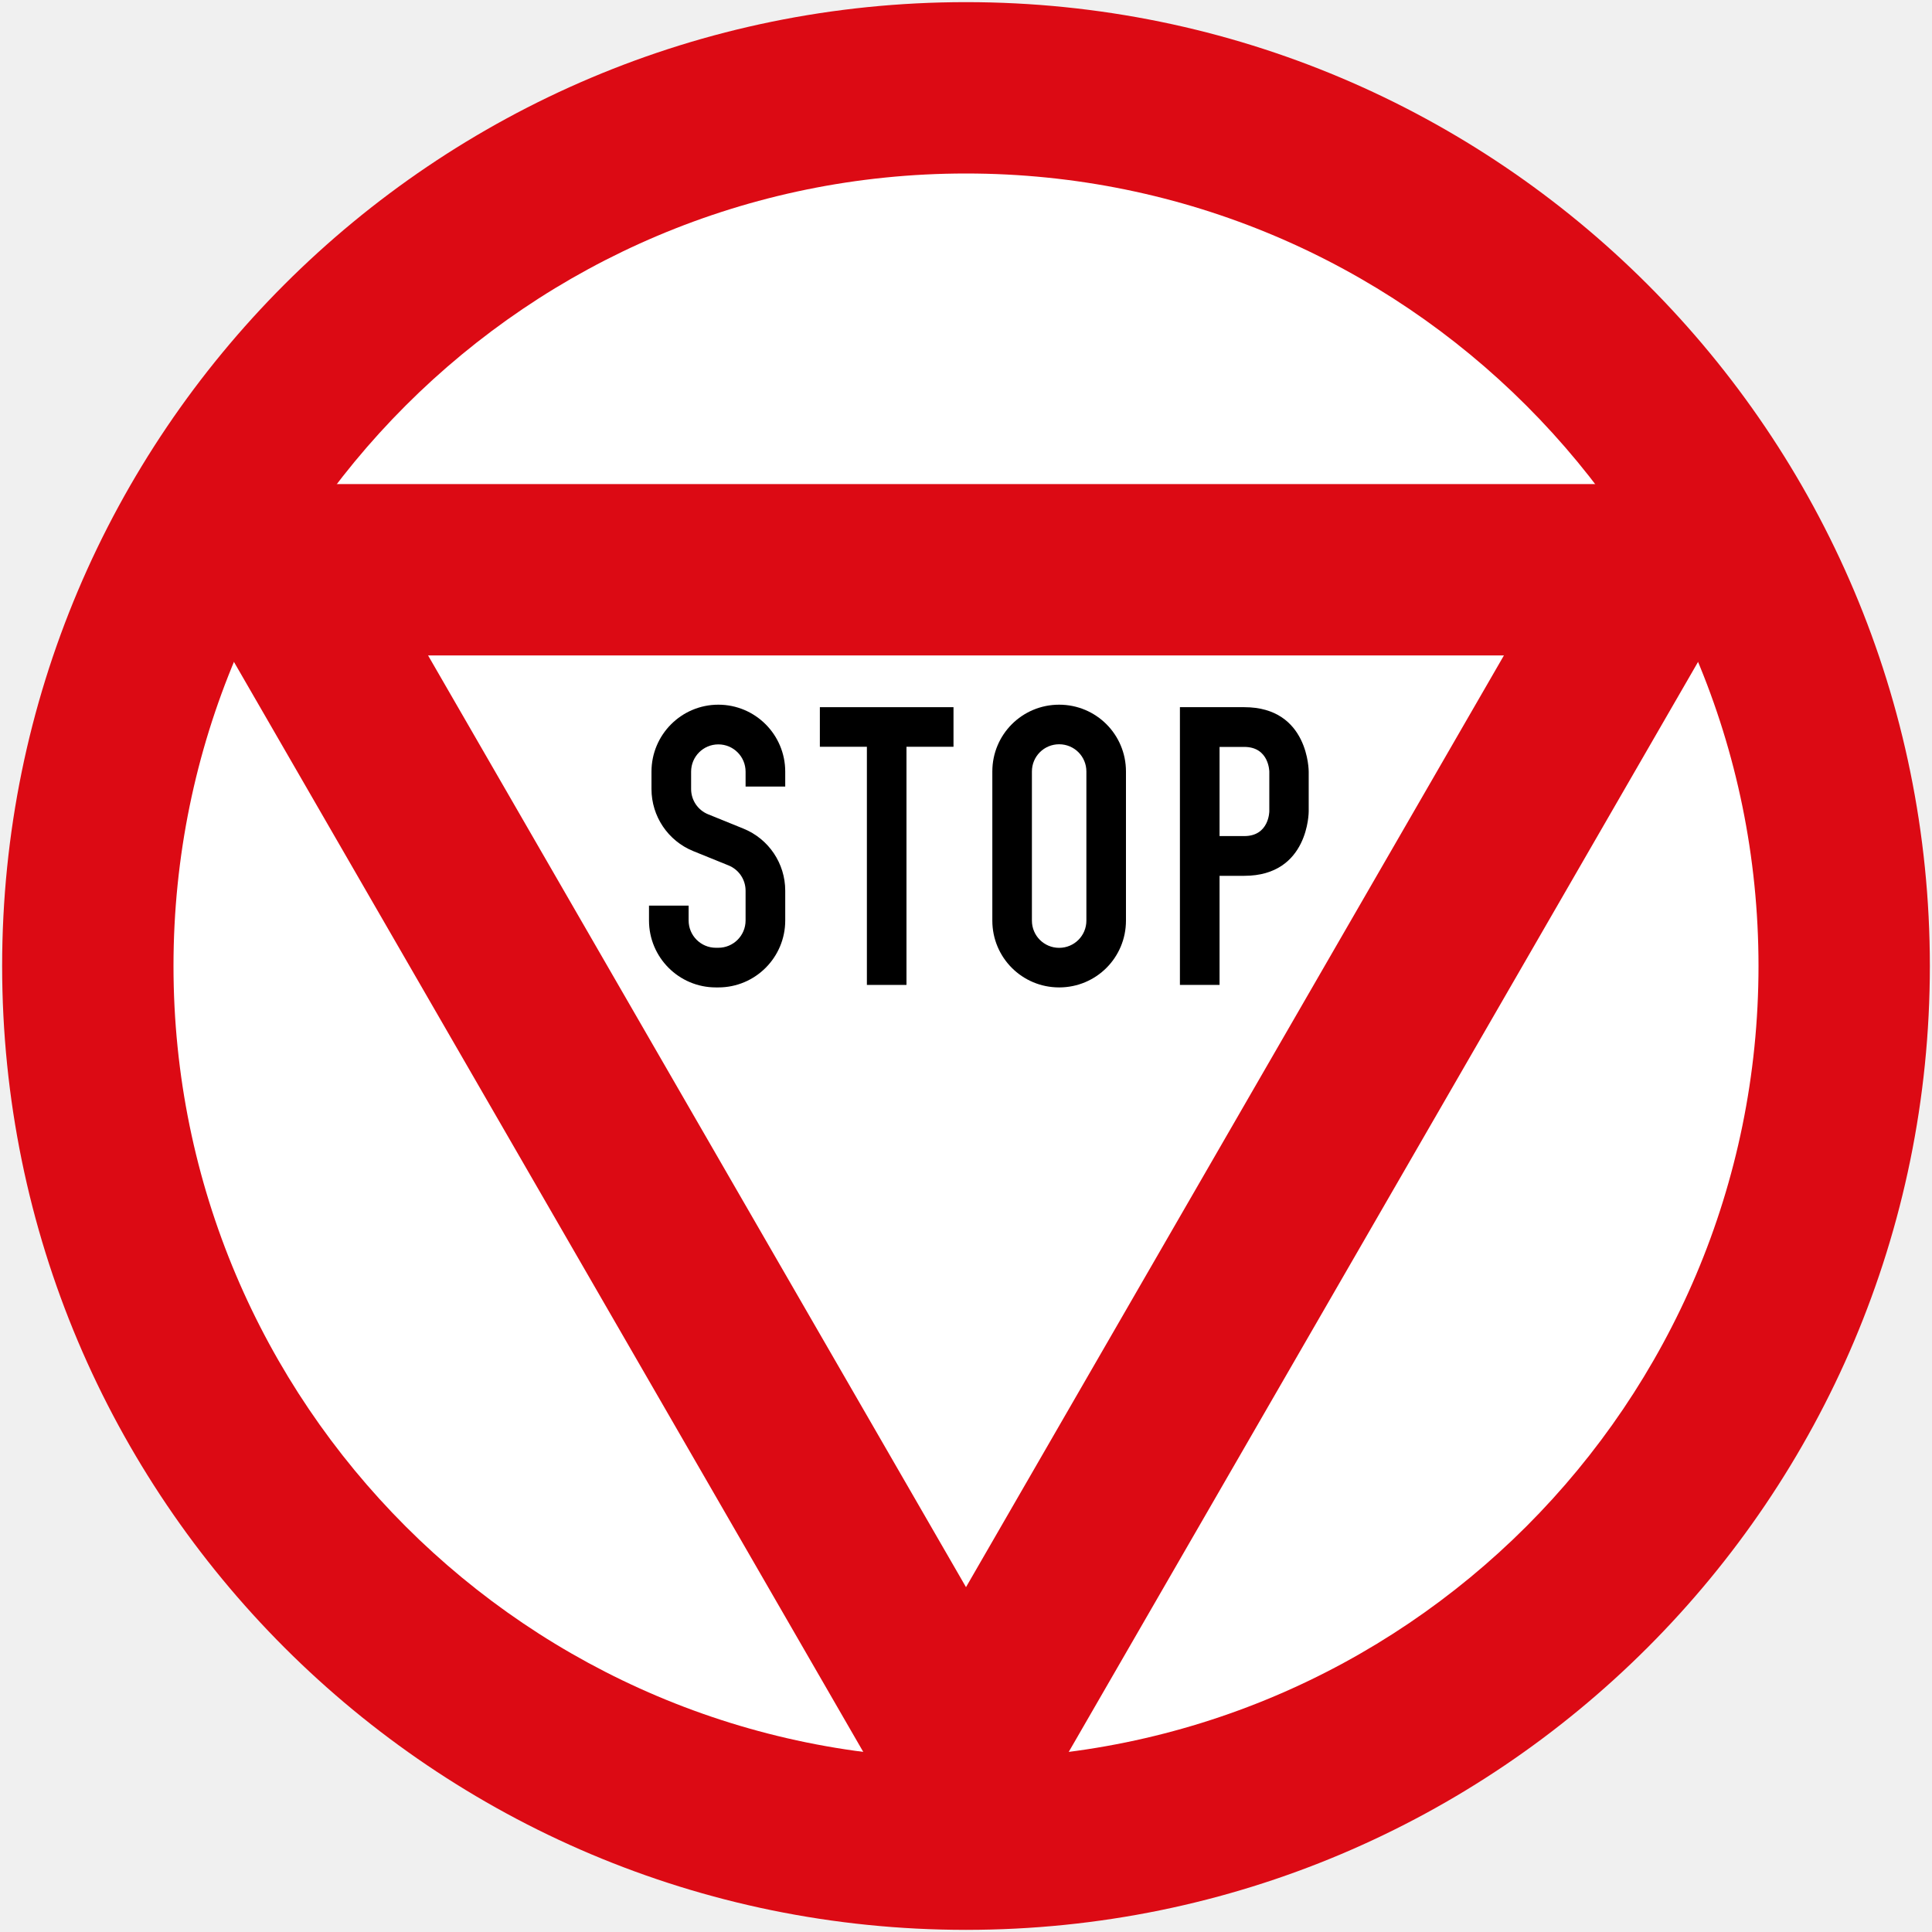
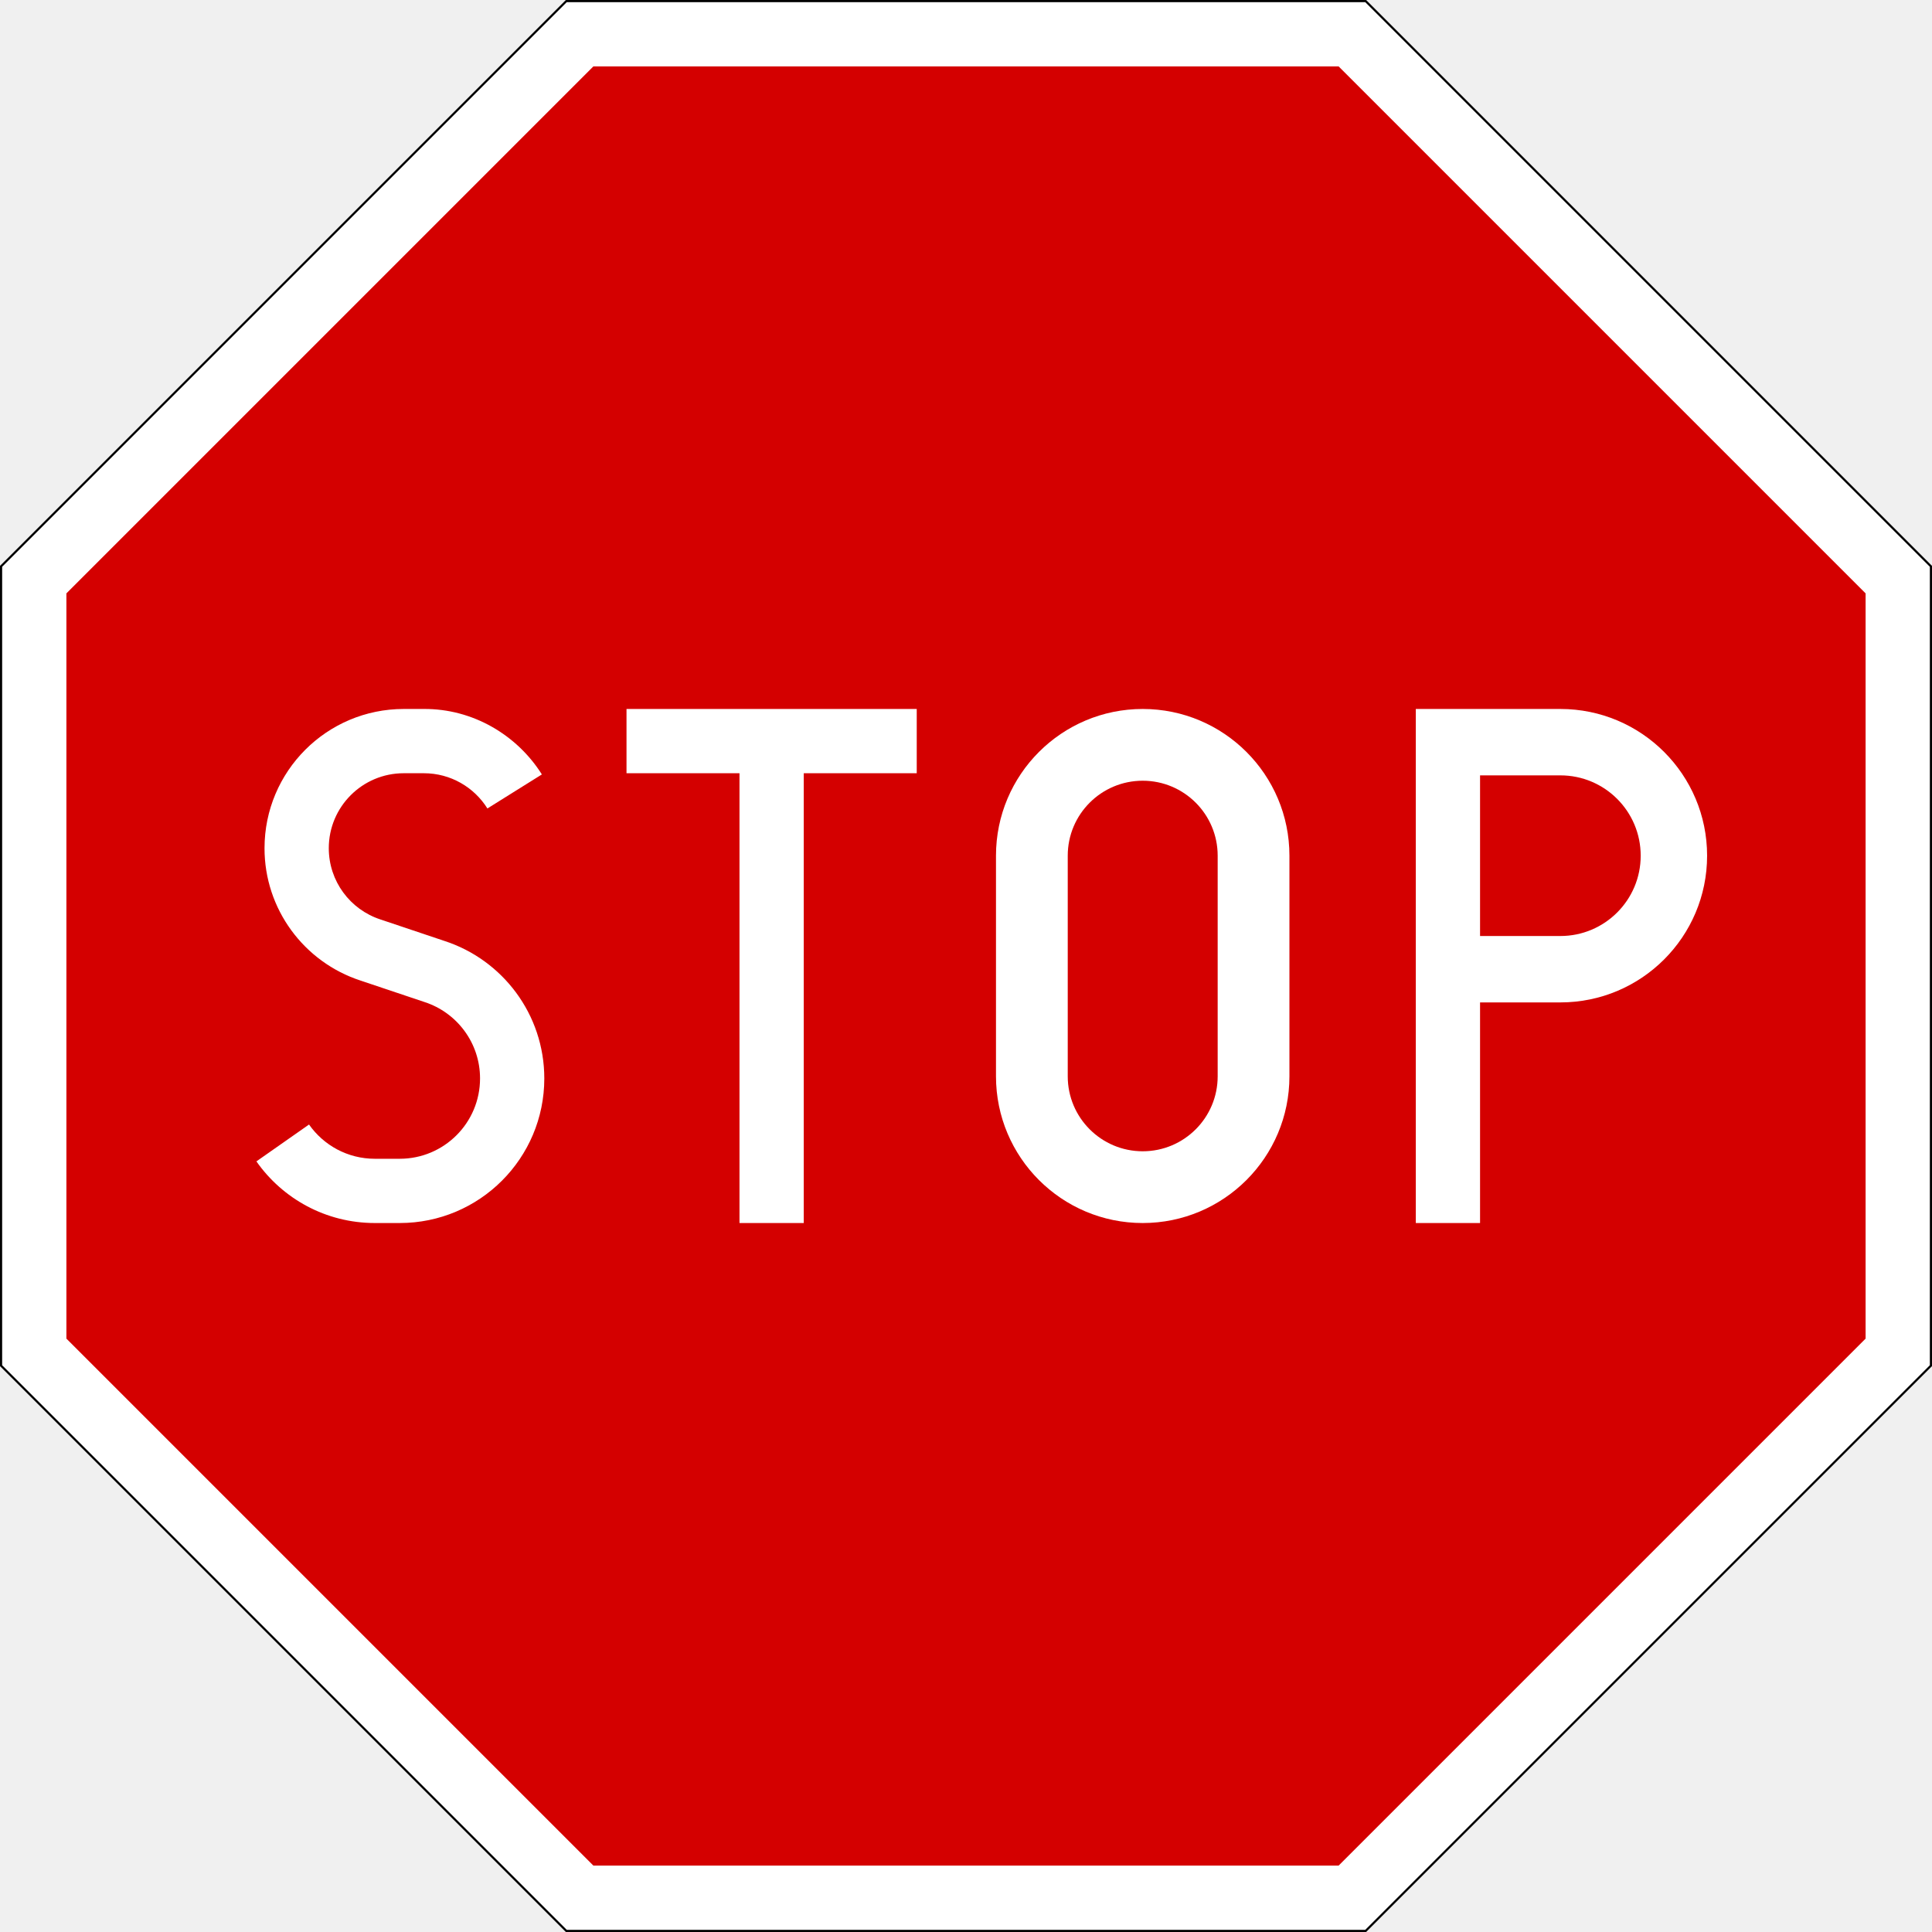
- <svg xmlns="http://www.w3.org/2000/svg" width="902mm" height="902mm" viewBox="0 0 902 902" version="1.1" id="svg8">
-   <defs id="defs2" />
-   <g id="layer1" transform="translate(0,605)">
-     <circle r="450" cy="-154" cx="451" id="circle2013" style="opacity:1;fill:#dc0a14;fill-opacity:1;stroke:none;stroke-width:0.12;stroke-linecap:square;stroke-linejoin:round;stroke-miterlimit:10;stroke-dasharray:none;stroke-opacity:1;paint-order:stroke fill markers" />
-     <circle r="370" style="opacity:1;fill:#ffffff;fill-opacity:1;stroke:none;stroke-width:0.099;stroke-linecap:square;stroke-linejoin:round;stroke-miterlimit:10;stroke-dasharray:none;stroke-opacity:1;paint-order:stroke fill markers" id="circle2015" cx="451" cy="-154" />
-     <path style="fill:#dc0a14;fill-opacity:1;stroke:none;stroke-width:60.873;stroke-linejoin:round;stroke-miterlimit:4;stroke-dasharray:none;stroke-opacity:1" d="m 451,296 389.711,-675 -779.422,5e-5 z m 1e-4,-160 -251.147,-435 h 502.294 z" id="path2043" />
-     <path id="path829" style="font-style:normal;font-variant:normal;font-weight:normal;font-stretch:normal;font-size:441.826px;line-height:0;font-family:'DIN 1451 Engschrift';-inkscape-font-specification:'DIN 1451 Engschrift';letter-spacing:-0.008px;word-spacing:0px;fill:#000000;fill-opacity:1;fill-rule:nonzero;stroke:none;stroke-width:0.544" d="m 303,-182.195 h 18.501 v 6.942 c 0,7.035 5.701,12.74 12.715,12.74 h 1.16 c 7.027,0 12.717,-5.705 12.717,-12.74 v -13.894 c 0,-5.191 -3.14,-9.858 -7.942,-11.806 l -16.491,-6.689 c -11.791,-4.79 -19.499,-16.249 -19.499,-28.981 v -8.112 c 0,-17.258 13.979,-31.265 31.216,-31.265 17.25,0 31.227,14.006 31.227,31.265 v 6.952 h -18.509 v -6.952 c 0,-7.033 -5.691,-12.732 -12.717,-12.732 -7.027,0 -12.715,5.699 -12.715,12.732 v 8.112 c 0,5.183 3.138,9.85 7.94,11.795 l 16.502,6.699 c 11.791,4.781 19.5,16.241 19.5,28.981 v 13.894 c 0,17.26 -13.977,31.254 -31.227,31.254 h -1.16 C 316.979,-144 303,-157.993 303,-175.254" />
-     <path id="path831" style="font-style:normal;font-variant:normal;font-weight:normal;font-stretch:normal;font-size:441.826px;line-height:0;font-family:'DIN 1451 Engschrift';-inkscape-font-specification:'DIN 1451 Engschrift';letter-spacing:-0.008px;word-spacing:0px;fill:#000000;fill-opacity:1;fill-rule:nonzero;stroke:none;stroke-width:0.544" d="m 423.208,-145.166 v -111.188 h 21.956 v -18.48 h -62.392 v 18.48 h 21.956 v 111.188 z" />
-     <path id="path841" d="m 494.488,-276 c -17.283,0 -31.196,13.913 -31.196,31.196 v 69.608 c 0,17.283 13.913,31.196 31.196,31.196 17.283,0 31.196,-13.913 31.196,-31.196 v -69.608 C 525.684,-262.087 511.77,-276 494.488,-276 Z m 0,18.48 c 7.045,0 12.716,5.671 12.716,12.716 v 69.608 c 0,7.045 -5.671,12.716 -12.716,12.716 -7.045,0 -12.716,-5.671 -12.716,-12.716 v -69.608 c 0,-7.045 5.671,-12.716 12.716,-12.716 z" style="font-style:normal;font-variant:normal;font-weight:normal;font-stretch:normal;font-size:441.826px;line-height:0;font-family:'DIN 1451 Engschrift';-inkscape-font-specification:'DIN 1451 Engschrift';letter-spacing:-0.008px;word-spacing:0px;opacity:1;fill:#000000;fill-opacity:1;stroke:none;stroke-width:0.026;stroke-linecap:square;stroke-linejoin:round;stroke-miterlimit:10;stroke-dasharray:none;stroke-opacity:1;paint-order:stroke fill markers" />
-     <path style="font-style:normal;font-variant:normal;font-weight:normal;font-stretch:normal;font-size:441.826px;line-height:0;font-family:'DIN 1451 Engschrift';-inkscape-font-specification:'DIN 1451 Engschrift';letter-spacing:-0.008px;word-spacing:0px;fill:#000000;fill-opacity:1;fill-rule:nonzero;stroke:none;stroke-width:0.544" d="m 580.937,-196.105 c 30.221,0 30.062,-30.098 30.062,-30.098 v -18.533 c 0,0 0.159,-30.098 -30.062,-30.098 h -30.064 v 129.668 h 18.506 v -50.939 z m 0,-18.551 h -11.557 v -41.627 h 11.557 c 11.614,0 11.67,11.547 11.67,11.547 v 18.533 c 0,0 -0.056,11.547 -11.67,11.547 z" id="path852" />
+ <svg xmlns="http://www.w3.org/2000/svg" id="B-20" width="902" height="902" viewBox="0 0 902 902">
+   <polygon points="637.4 1 264.6 1 1 264.6 1 637.4 264.6 901 637.4 901 901 637.4 901 264.6 637.4 1" fill="#fff" />
+   <polygon points="264.4 901.5 .5 637.6 .5 264.4 264.4 .5 637.6 .5 901.5 264.4 901.5 637.6 637.6 901.5 264.4 901.5" fill="none" stroke="#000" />
+   <polygon points="277.03 871 31 624.97 31 277.03 277.03 31 624.97 31 871 277.03 871 624.97 624.97 871 277.03 871" fill="#d40000" />
+   <g id="STOP" fill="#fff">
+     <path d="M207.49,439.3,186.62,571c37.28,0,67.5-30.22,67.5-67.5,0-30-19.56-55.42-46.63-64.2l-29.81-10.01c-14.28-4.65-24.18-17.95-24.18-33.29,0-19.33,15.67-35,35-35h9.38c12.51,0,23.5,6.57,29.68,16.45l25.43-15.89c-11.64-18.48-32.33-30.72-55.11-30.56h-9.38c-35.9,0-65,29.1-65,65-.03,28.37,18.35,53.18,44.91,61.83l29.8,10c15.04,4.87,25.91,19,25.91,35.67,0,20.71-16.78,37.5-37.5,37.5h-11.62c-12.71,0-23.94-6.32-30.72-15.99l-24.57,17.21c12.2,17.4,32.42,28.78,55.29,28.78h11.62Z" />
+     <polygon points="428 331 428 361 375.25 361 375.25 571 345.25 571 345.25 361 292.5 361 292.5 331 428 331" />
+     <path d="M533.5,331c-37.83,0-68.5,30.67-68.5,68.5v103c0,37.83,30.67,68.5,68.5,68.5s68.5-30.67,68.5-68.5v-103c0-37.83-30.67-68.5-68.5-68.5ZM568.5,502.5c0,19.33-15.67,35-35,35s-35-15.67-35-35v-103c0-19.33,15.67-35,35-35s35,15.67,35,35v103Z" />
+     <path d="M728.5,331h-67.5v240h30v-103h37.5c37.83,0,68.5-30.67,68.5-68.5s-30.67-68.5-68.5-68.5ZM728.5,437h-37.5v-75h37.5c20.71,0,37.5,16.79,37.5,37.5s-16.79,37.5-37.5,37.5Z" />
  </g>
</svg>
